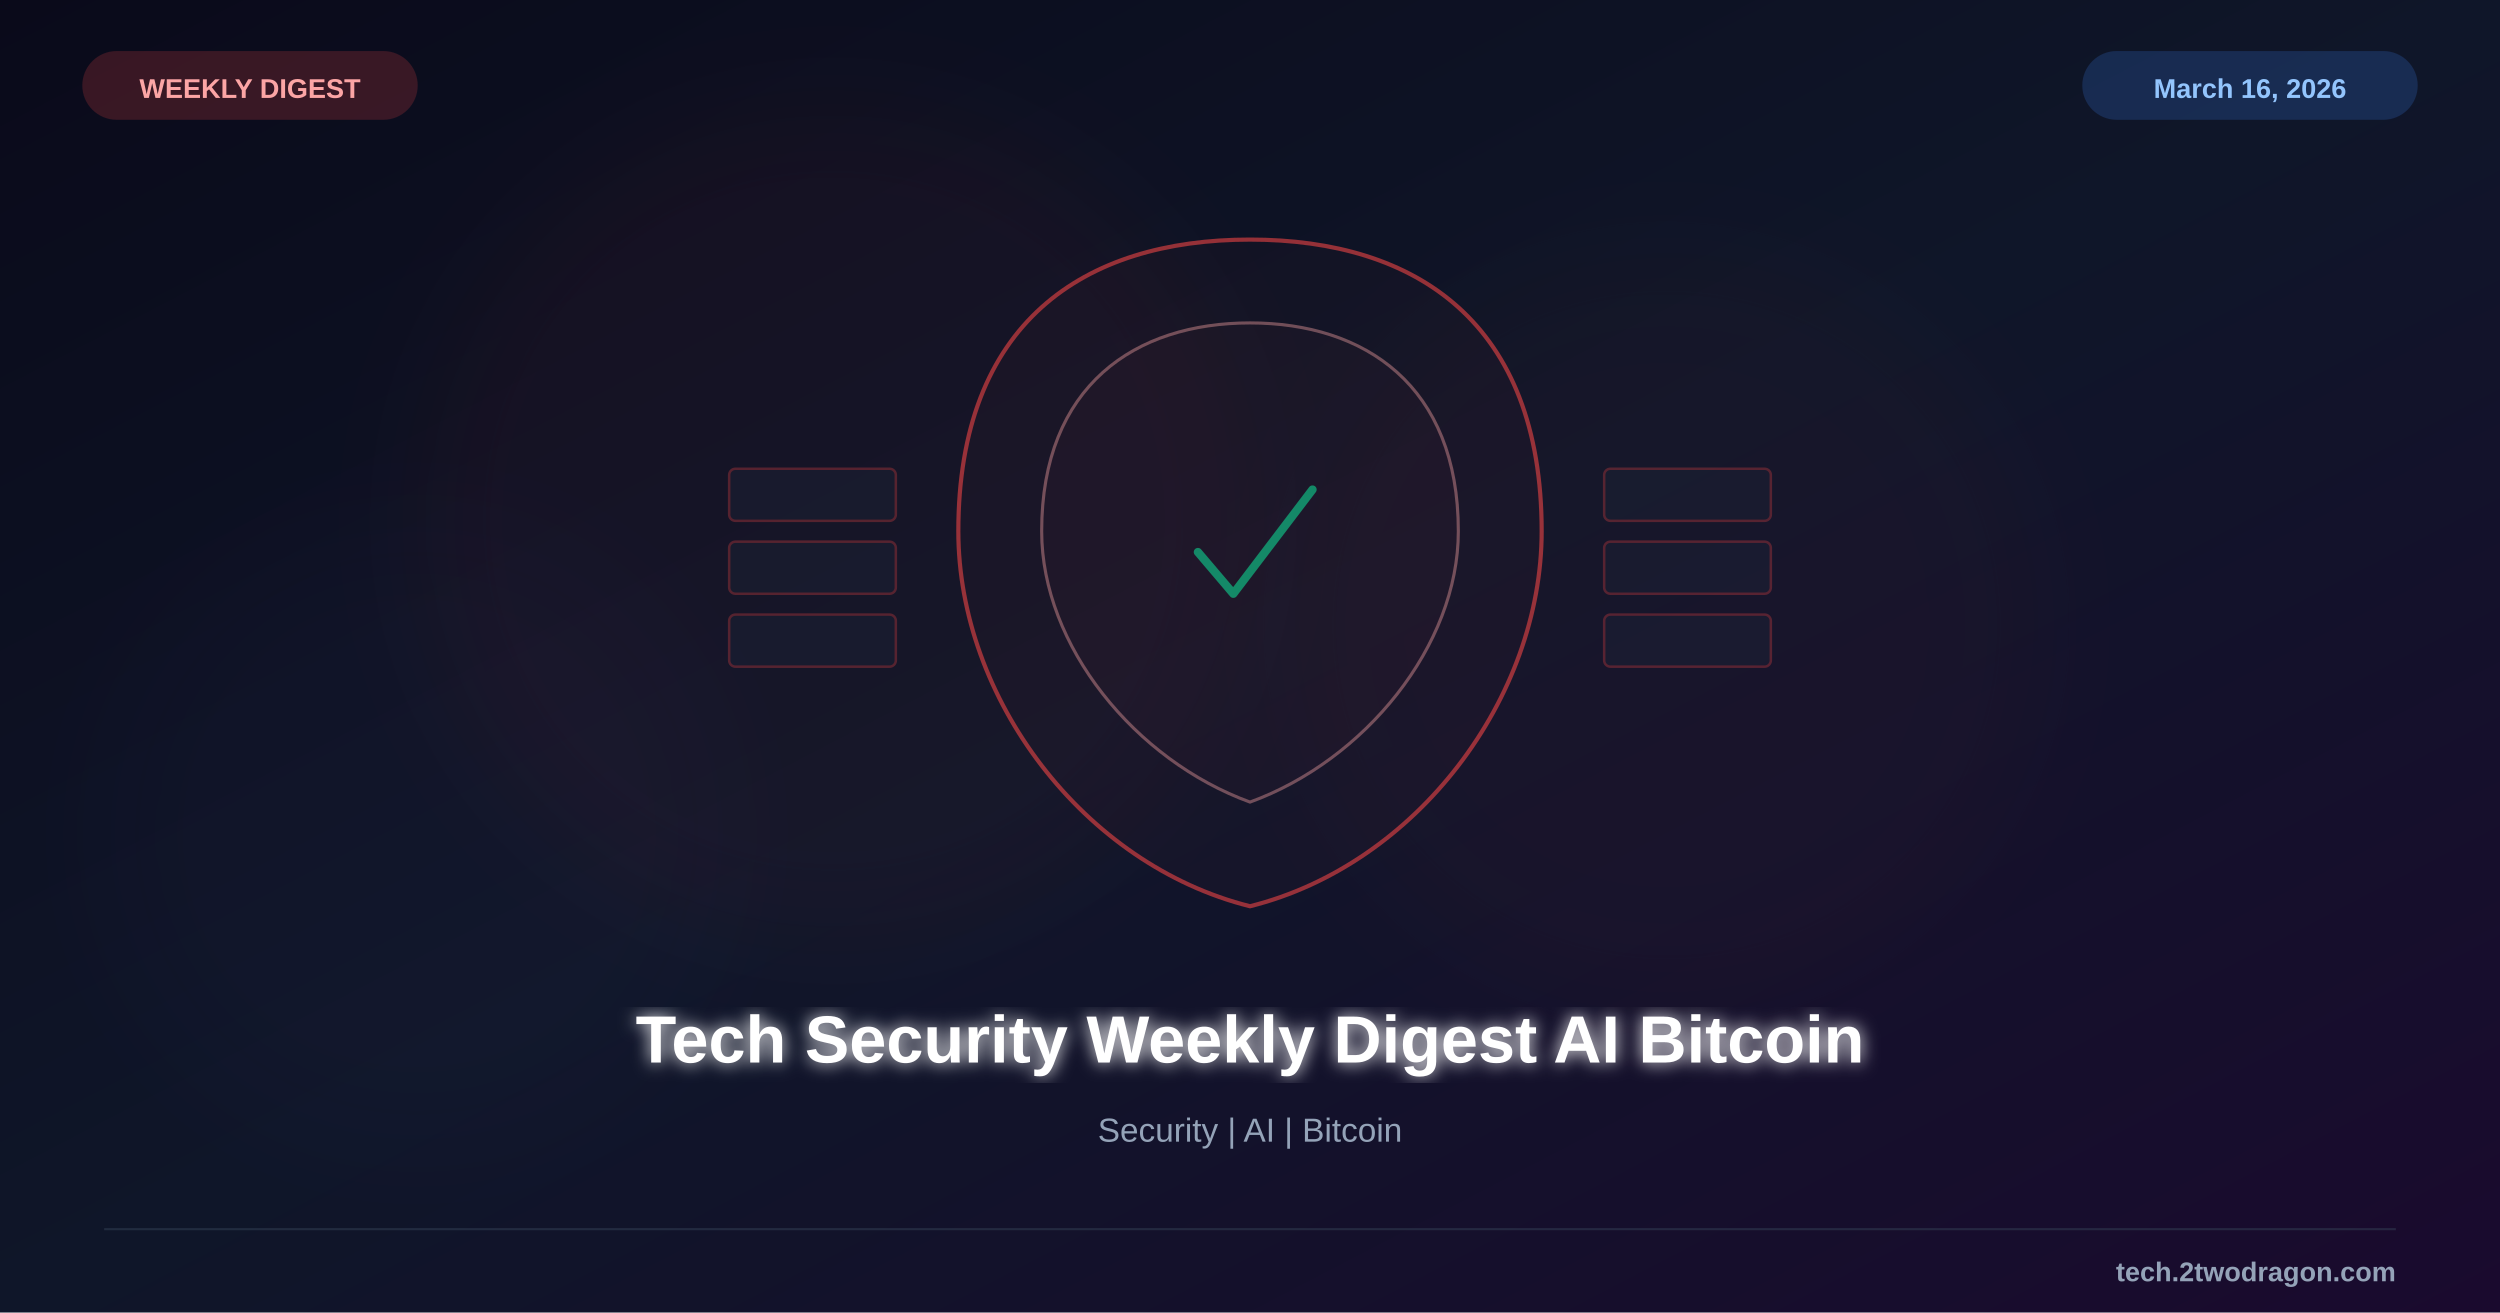
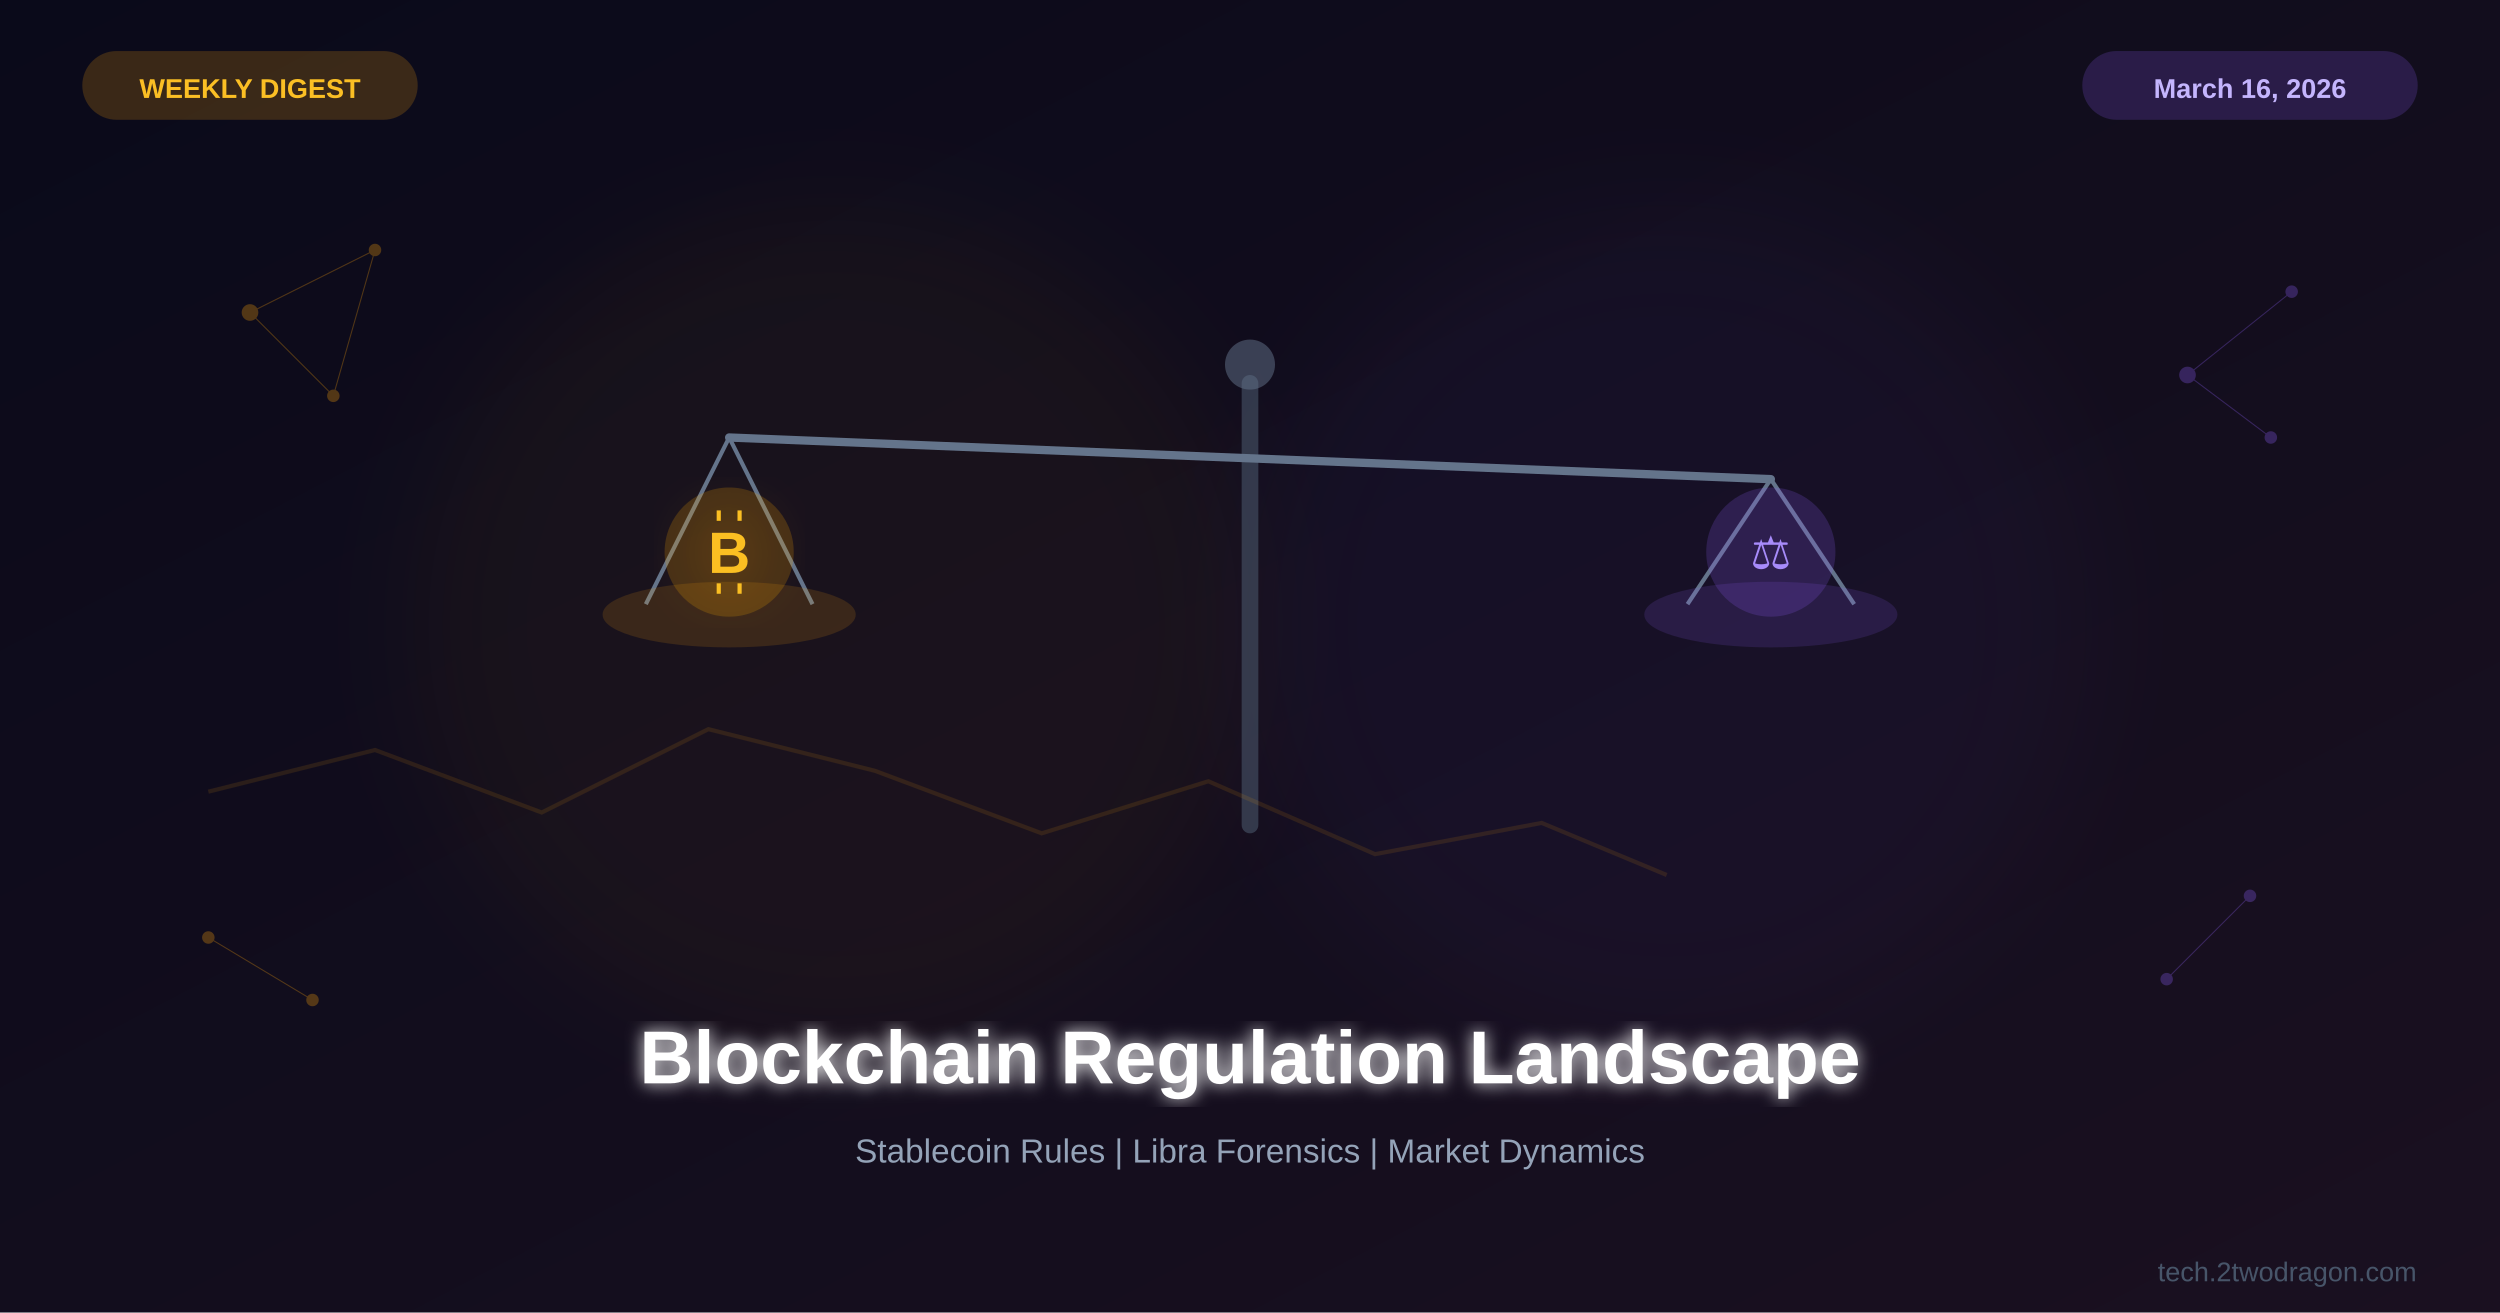
<svg xmlns="http://www.w3.org/2000/svg" viewBox="0 0 1200 630">
  <defs>
    <linearGradient id="bg" x1="0%" y1="0%" x2="100%" y2="100%">
      <stop offset="0%" style="stop-color:#0a0a1a" />
-       <stop offset="50%" style="stop-color:#0f1629" />
-       <stop offset="100%" style="stop-color:#1a0a2e" />
+       <stop offset="100%" style="stop-color:#1a1020" />
+     </linearGradient>
+     <linearGradient id="gold" x1="0%" y1="0%" x2="100%" y2="100%">
+       <stop offset="0%" style="stop-color:#f59e0b" />
+       <stop offset="100%" style="stop-color:#d97706" />
+     </linearGradient>
+     <linearGradient id="purple" x1="0%" y1="0%" x2="100%" y2="100%">
+       <stop offset="0%" style="stop-color:#8b5cf6" />
+       <stop offset="100%" style="stop-color:#6d28d9" />
    </linearGradient>
    <filter id="glow">
-       <feGaussianBlur stdDeviation="4" result="b" />
+       <feGaussianBlur stdDeviation="4" result="blur" />
      <feMerge>
-         <feMergeNode in="b" />
+         <feMergeNode in="blur" />
        <feMergeNode in="SourceGraphic" />
      </feMerge>
    </filter>
-     <filter id="sg">
+     <filter id="goldglow">
+       <feGaussianBlur stdDeviation="8" result="blur" />
+       <feFlood flood-color="#f59e0b" flood-opacity="0.2" result="color" />
+       <feComposite in="color" in2="blur" operator="in" result="shadow" />
+       <feMerge>
+         <feMergeNode in="shadow" />
+         <feMergeNode in="SourceGraphic" />
+       </feMerge>
+     </filter>
+     <filter id="softglow">
      <feGaussianBlur stdDeviation="25" />
    </filter>
  </defs>
  <rect width="1200" height="630" fill="url(#bg)" />
-   <circle cx="400" cy="250" r="200" fill="#ef4444" opacity="0.04" filter="url(#sg)" />
-   <circle cx="800" cy="300" r="180" fill="#ef4444" opacity="0.03" filter="url(#sg)" />
-   <circle cx="200" cy="400" r="150" fill="#8b5cf6" opacity="0.02" filter="url(#sg)" />
-   <g transform="translate(600,255)">
-     <path d="M0,-140 C80,-140 140,-100 140,0 C140,80 80,160 0,180 C-80,160 -140,80 -140,0 C-140,-100 -80,-140 0,-140Z" fill="#ef4444" fill-opacity="0.04" stroke="#ef4444" stroke-width="2" opacity="0.6" />
-     <path d="M0,-100 C55,-100 100,-70 100,0 C100,55 55,110 0,130 C-55,110 -100,55 -100,0 C-100,-70 -55,-100 0,-100Z" fill="#ef4444" fill-opacity="0.06" stroke="#fca5a5" stroke-width="1.5" opacity="0.4" />
-     <path d="M-25,10 L-8,30 L30,-20" fill="none" stroke="#10b981" stroke-width="4" stroke-linecap="round" stroke-linejoin="round" opacity="0.7" />
-     <g opacity="0.3">
-       <rect x="-250" y="-30" width="80" height="25" rx="3" fill="#1e293b" stroke="#ef4444" stroke-width="1.2" />
-       <rect x="-250" y="5" width="80" height="25" rx="3" fill="#1e293b" stroke="#ef4444" stroke-width="1.2" />
-       <rect x="-250" y="40" width="80" height="25" rx="3" fill="#1e293b" stroke="#ef4444" stroke-width="1.2" />
-       <rect x="170" y="-30" width="80" height="25" rx="3" fill="#1e293b" stroke="#ef4444" stroke-width="1.2" />
-       <rect x="170" y="5" width="80" height="25" rx="3" fill="#1e293b" stroke="#ef4444" stroke-width="1.2" />
-       <rect x="170" y="40" width="80" height="25" rx="3" fill="#1e293b" stroke="#ef4444" stroke-width="1.2" />
+   <circle cx="400" cy="300" r="200" fill="#f59e0b" opacity="0.04" filter="url(#softglow)" />
+   <circle cx="800" cy="300" r="200" fill="#8b5cf6" opacity="0.04" filter="url(#softglow)" />
+   <g transform="translate(600,260)">
+     <rect x="-4" y="-80" width="8" height="220" rx="4" fill="#475569" opacity="0.6" />
+     <circle cx="0" cy="-85" r="12" fill="#64748b" opacity="0.5" />
+     <line x1="-250" y1="-50" x2="250" y2="-30" stroke="#64748b" stroke-width="4" stroke-linecap="round" />
+     <g transform="translate(-250,-50)">
+       <line x1="0" y1="0" x2="-40" y2="80" stroke="#64748b" stroke-width="2" />
+       <line x1="0" y1="0" x2="40" y2="80" stroke="#64748b" stroke-width="2" />
+       <ellipse cx="0" cy="85" rx="60" ry="15" fill="#f59e0b" opacity="0.15" stroke="#f59e0b" stroke-width="1.5" />
+       <g transform="translate(0,55)" filter="url(#goldglow)">
+         <circle cx="0" cy="0" r="30" fill="#f59e0b" opacity="0.2" stroke="#f59e0b" stroke-width="2" />
+         <text x="0" y="10" font-family="Arial, sans-serif" font-size="28" font-weight="bold" fill="#fbbf24" text-anchor="middle">B</text>
+         <line x1="-5" y1="-15" x2="-5" y2="-20" stroke="#fbbf24" stroke-width="2" />
+         <line x1="5" y1="-15" x2="5" y2="-20" stroke="#fbbf24" stroke-width="2" />
+         <line x1="-5" y1="15" x2="-5" y2="20" stroke="#fbbf24" stroke-width="2" />
+         <line x1="5" y1="15" x2="5" y2="20" stroke="#fbbf24" stroke-width="2" />
+       </g>
+     </g>
+     <g transform="translate(250,-30)">
+       <line x1="0" y1="0" x2="-40" y2="60" stroke="#64748b" stroke-width="2" />
+       <line x1="0" y1="0" x2="40" y2="60" stroke="#64748b" stroke-width="2" />
+       <ellipse cx="0" cy="65" rx="60" ry="15" fill="#8b5cf6" opacity="0.15" stroke="#8b5cf6" stroke-width="1.5" />
+       <g transform="translate(0,35)">
+         <circle cx="0" cy="0" r="30" fill="#8b5cf6" opacity="0.2" stroke="#8b5cf6" stroke-width="2" />
+         <text x="0" y="8" font-family="Arial, sans-serif" font-size="22" fill="#a78bfa" text-anchor="middle">⚖</text>
+       </g>
    </g>
  </g>
-   <text x="600" y="510" font-family="Arial, sans-serif" font-size="32" font-weight="bold" fill="white" text-anchor="middle" filter="url(#glow)">Tech Security Weekly Digest AI Bitcoin</text>
-   <text x="600" y="548" font-family="Arial, sans-serif" font-size="16" fill="#94a3b8" text-anchor="middle">Security | AI | Bitcoin</text>
-   <rect x="40" y="25" width="160" height="32" rx="16" fill="#ef4444" opacity="0.2" stroke="#ef4444" stroke-width="1" />
-   <text x="120" y="47" font-family="Arial, sans-serif" font-size="13" font-weight="bold" fill="#fca5a5" text-anchor="middle">WEEKLY DIGEST</text>
-   <rect x="1000" y="25" width="160" height="32" rx="16" fill="#3b82f6" opacity="0.2" stroke="#3b82f6" stroke-width="1" />
-   <text x="1080" y="47" font-family="Arial, sans-serif" font-size="13" font-weight="bold" fill="#93c5fd" text-anchor="middle">March 16, 2026</text>
-   <line x1="50" y1="590" x2="1150" y2="590" stroke="#334155" stroke-width="1" opacity="0.5" />
-   <text x="1150" y="615" font-family="Arial, sans-serif" font-size="13" font-weight="bold" fill="#94a3b8" text-anchor="end">tech.2twodragon.com</text>
+   <g opacity="0.3">
+     <circle cx="120" cy="150" r="4" fill="#f59e0b" />
+     <circle cx="180" cy="120" r="3" fill="#f59e0b" />
+     <line x1="120" y1="150" x2="180" y2="120" stroke="#f59e0b" stroke-width="0.5" />
+     <circle cx="160" cy="190" r="3" fill="#f59e0b" />
+     <line x1="120" y1="150" x2="160" y2="190" stroke="#f59e0b" stroke-width="0.5" />
+     <line x1="180" y1="120" x2="160" y2="190" stroke="#f59e0b" stroke-width="0.5" />
+     <circle cx="1050" cy="180" r="4" fill="#8b5cf6" />
+     <circle cx="1100" cy="140" r="3" fill="#8b5cf6" />
+     <line x1="1050" y1="180" x2="1100" y2="140" stroke="#8b5cf6" stroke-width="0.5" />
+     <circle cx="1090" cy="210" r="3" fill="#8b5cf6" />
+     <line x1="1050" y1="180" x2="1090" y2="210" stroke="#8b5cf6" stroke-width="0.5" />
+     <circle cx="100" cy="450" r="3" fill="#f59e0b" />
+     <circle cx="150" cy="480" r="3" fill="#f59e0b" />
+     <line x1="100" y1="450" x2="150" y2="480" stroke="#f59e0b" stroke-width="0.5" />
+     <circle cx="1080" cy="430" r="3" fill="#8b5cf6" />
+     <circle cx="1040" cy="470" r="3" fill="#8b5cf6" />
+     <line x1="1080" y1="430" x2="1040" y2="470" stroke="#8b5cf6" stroke-width="0.5" />
+   </g>
+   <g transform="translate(100,380)" opacity="0.12">
+     <polyline points="0,0 80,-20 160,10 240,-30 320,-10 400,20 480,-5 560,30 640,15 700,40" fill="none" stroke="#f59e0b" stroke-width="2" />
+   </g>
+   <text x="600" y="520" font-family="Arial, sans-serif" font-size="36" font-weight="bold" fill="white" text-anchor="middle" filter="url(#glow)">Blockchain Regulation Landscape</text>
+   <text x="600" y="558" font-family="Arial, sans-serif" font-size="16" fill="#94a3b8" text-anchor="middle">Stablecoin Rules | Libra Forensics | Market Dynamics</text>
+   <rect x="40" y="25" width="160" height="32" rx="16" fill="#f59e0b" opacity="0.2" stroke="#f59e0b" stroke-width="1" />
+   <text x="120" y="47" font-family="Arial, sans-serif" font-size="13" font-weight="bold" fill="#fbbf24" text-anchor="middle">WEEKLY DIGEST</text>
+   <rect x="1000" y="25" width="160" height="32" rx="16" fill="#8b5cf6" opacity="0.2" stroke="#8b5cf6" stroke-width="1" />
+   <text x="1080" y="47" font-family="Arial, sans-serif" font-size="13" font-weight="bold" fill="#c4b5fd" text-anchor="middle">March 16, 2026</text>
+   <text x="1160" y="615" font-family="Arial, sans-serif" font-size="13" fill="#475569" text-anchor="end">tech.2twodragon.com</text>
</svg>
